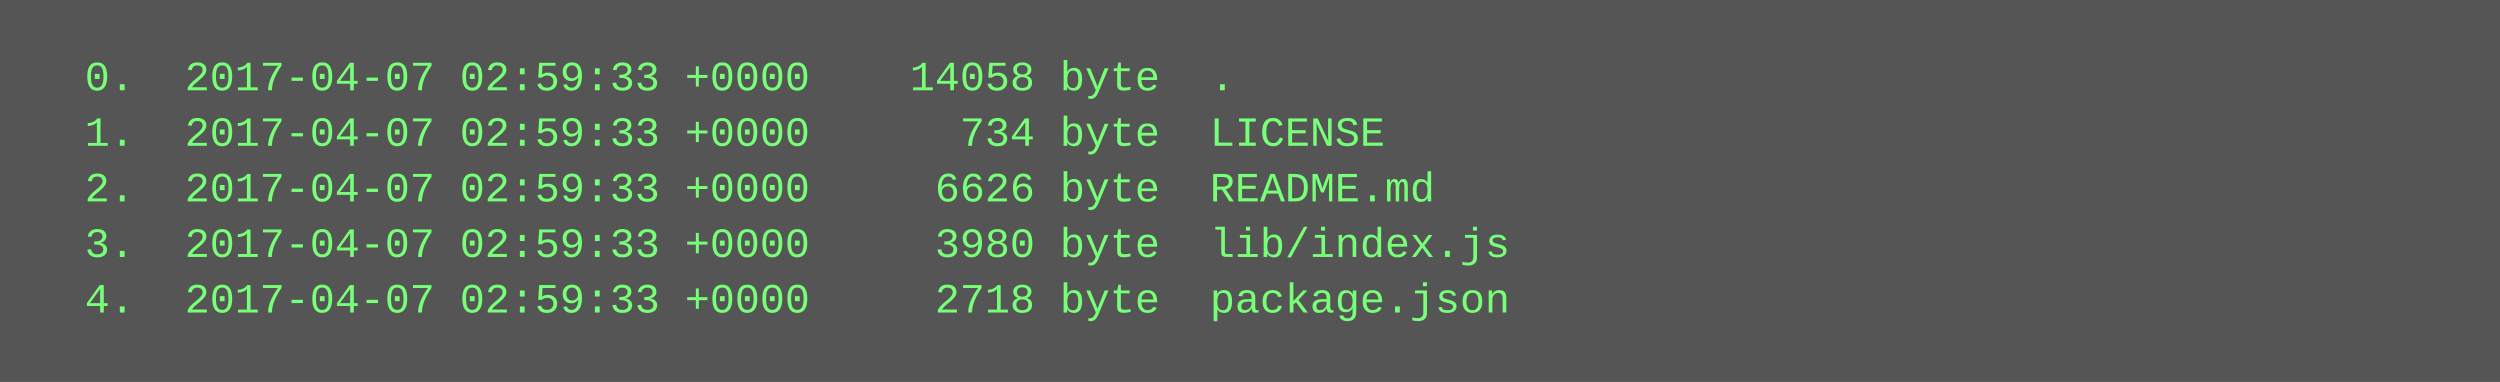
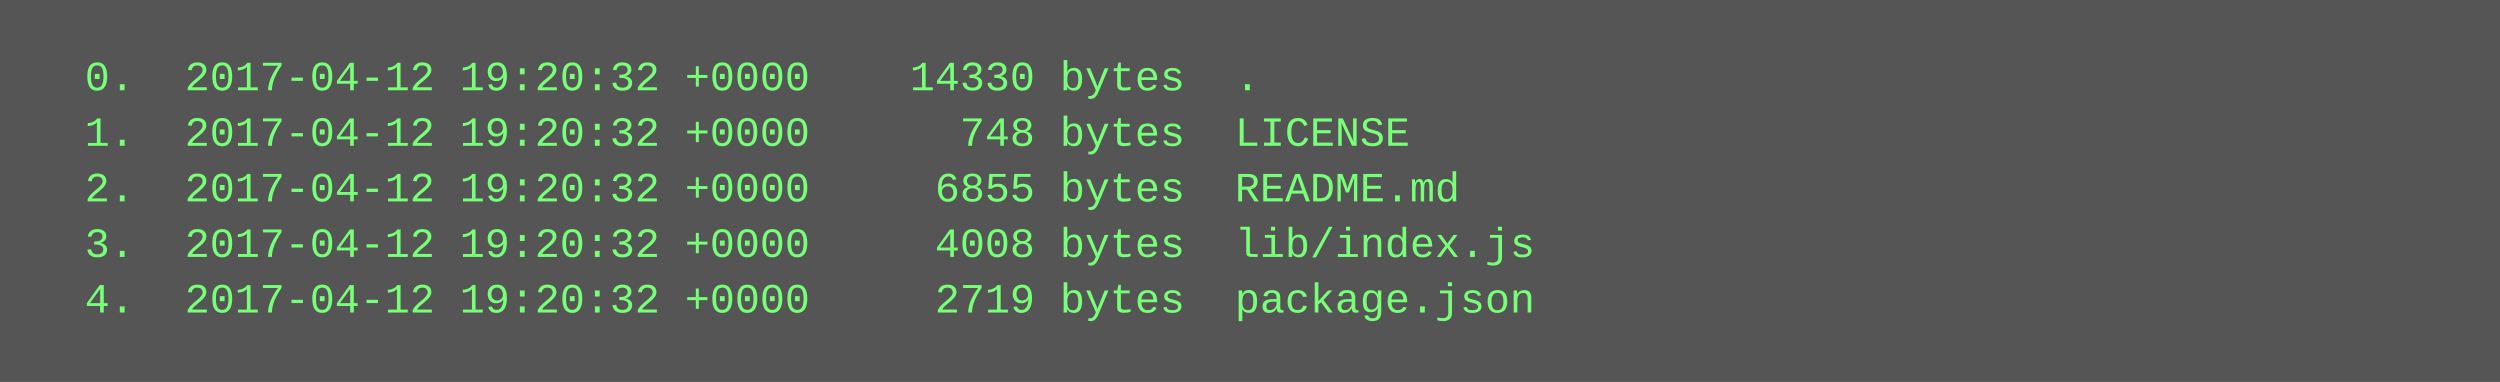
<svg xmlns="http://www.w3.org/2000/svg" height="110" width="720">
  <rect height="110" fill="#555" width="720" />
  <text fill="#7f7" font-family="Courier New" font-size="12" xml:space="preserve">
-     <tspan x="10" y="26">  0.  2017-04-07 02:59:33 +0000    14058 byte  .</tspan>
-     <tspan x="10" y="42">  1.  2017-04-07 02:59:33 +0000      734 byte  LICENSE</tspan>
-     <tspan x="10" y="58">  2.  2017-04-07 02:59:33 +0000     6626 byte  README.md</tspan>
-     <tspan x="10" y="74">  3.  2017-04-07 02:59:33 +0000     3980 byte  lib/index.js</tspan>
-     <tspan x="10" y="90">  4.  2017-04-07 02:59:33 +0000     2718 byte  package.json</tspan>
+     <tspan x="10" y="26">  0.  2017-04-12 19:20:32 +0000    14330 bytes  .</tspan>
+     <tspan x="10" y="42">  1.  2017-04-12 19:20:32 +0000      748 bytes  LICENSE</tspan>
+     <tspan x="10" y="58">  2.  2017-04-12 19:20:32 +0000     6855 bytes  README.md</tspan>
+     <tspan x="10" y="74">  3.  2017-04-12 19:20:32 +0000     4008 bytes  lib/index.js</tspan>
+     <tspan x="10" y="90">  4.  2017-04-12 19:20:32 +0000     2719 bytes  package.json</tspan>
  </text>
</svg>
